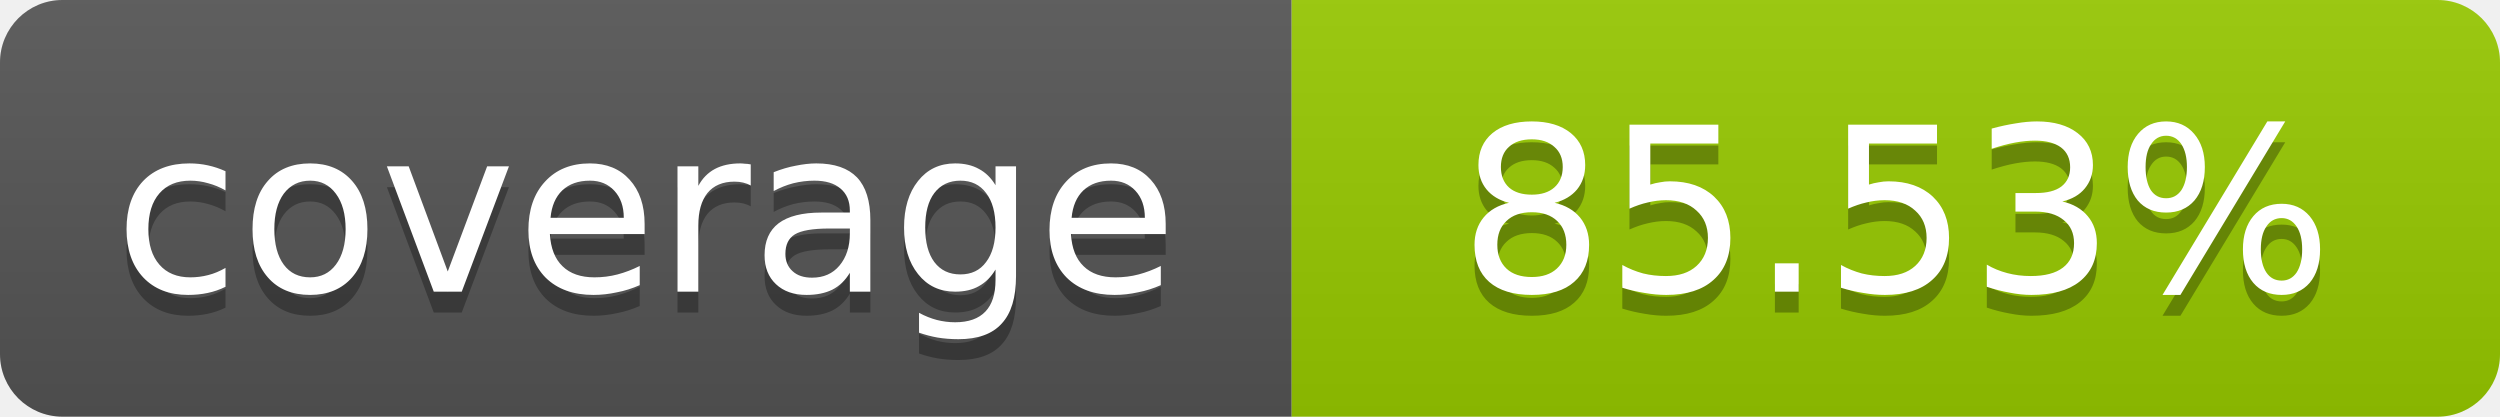
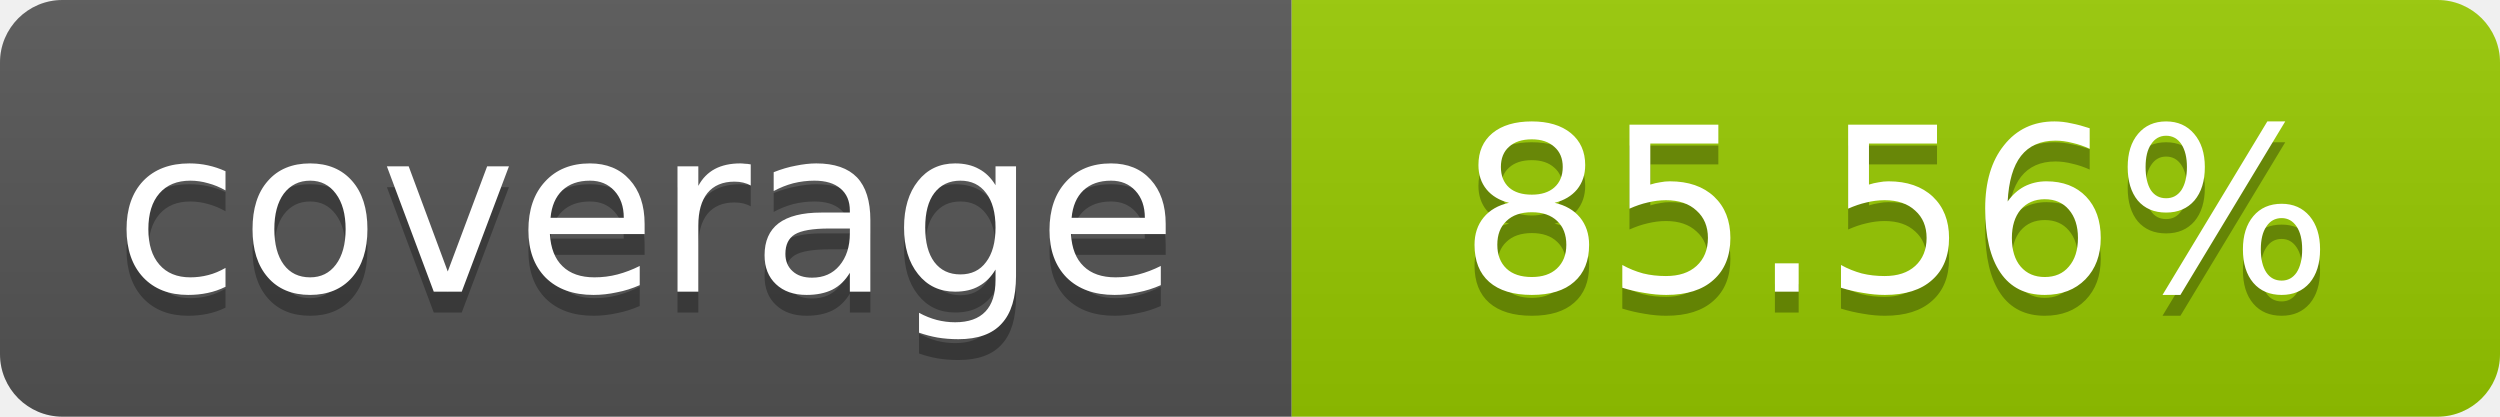
- <svg xmlns="http://www.w3.org/2000/svg" width="120" height="20" role="img" aria-label="coverage: 85.53%">
+ <svg xmlns="http://www.w3.org/2000/svg" width="120" height="20" role="img" aria-label="coverage: 85.56%">
  <linearGradient id="s" x2="0" y2="100%">
    <stop offset="0" stop-color="#bbb" stop-opacity=".1" />
    <stop offset="1" stop-opacity=".1" />
  </linearGradient>
  <clipPath id="r">
    <rect width="120" height="20" rx="3" fill="#fff" />
  </clipPath>
  <g clip-path="url(#r)">
    <rect width="62" height="20" fill="#555" />
    <rect x="62" width="58" height="20" fill="#97CA00" />
    <rect width="120" height="20" fill="url(#s)" />
  </g>
  <g fill="#fff" text-anchor="middle" font-family="Verdana,Geneva,DejaVu Sans,sans-serif" font-size="11">
    <text x="31" y="15" fill="#010101" fill-opacity=".3">coverage</text>
    <text x="31" y="14">coverage</text>
-     <text x="91" y="15" fill="#010101" fill-opacity=".3">85.53%</text>
-     <text x="91" y="14">85.53%</text>
+     <text x="91" y="15" fill="#010101" fill-opacity=".3">85.56%</text>
+     <text x="91" y="14">85.56%</text>
  </g>
</svg>
